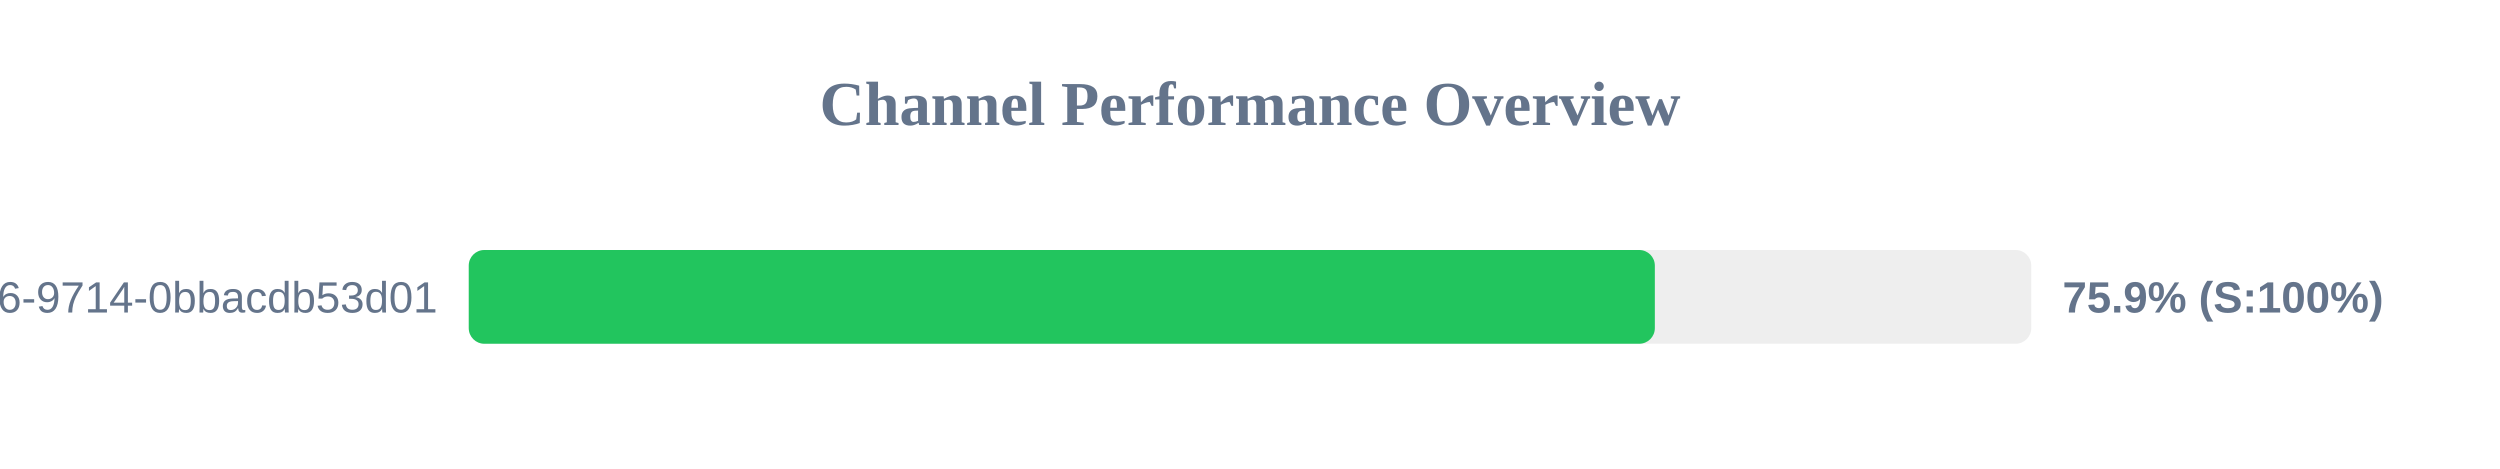
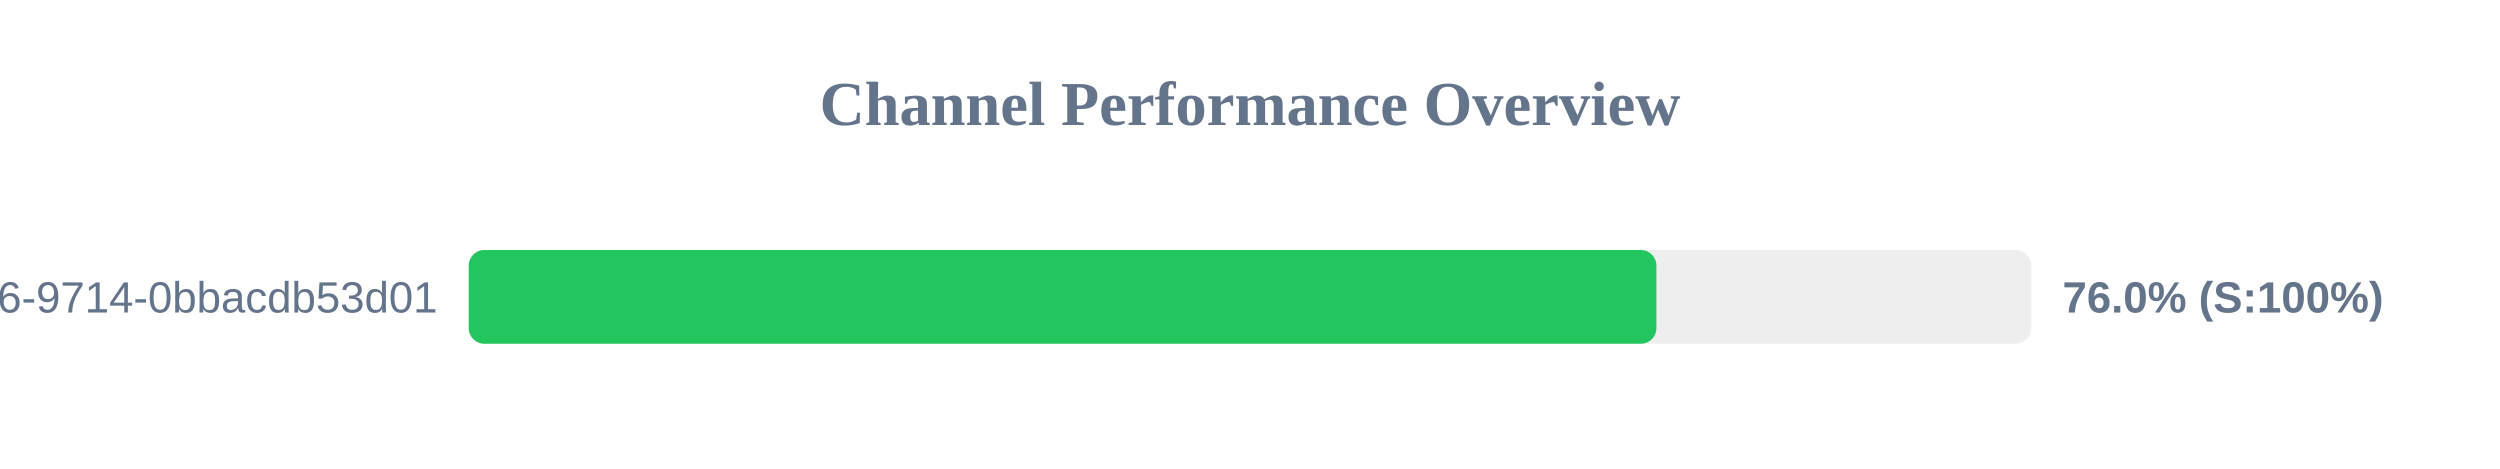
<svg xmlns="http://www.w3.org/2000/svg" width="800" height="150" version="1.1">
  <style>
        .row { font: 14px Arial; fill: #64748b; }
        .score { font: bold 14px Arial; fill: #64748b; }
    </style>
  <text x="400" y="40" text-anchor="middle" font-size="20px" font-weight="bold" fill="#64748b">Channel Performance Overview</text>
  <rect x="150" y="80" width="500" height="30" fill="#eee" rx="5" />
-   <rect x="150" y="80" width="379.55" height="30" fill="#22c55e" rx="5" />
+   <rect x="150" y="80" width="380.05" height="30" fill="#22c55e" rx="5" />
  <text x="140" y="100" text-anchor="end" class="row">?uuid=23125f6e-ec56-4c26-9714-0bbacdb53d01</text>
-   <text x="660" y="100" text-anchor="start" class="score">75.9% (S:100%)</text>
+   <text x="660" y="100" text-anchor="start" class="score">76.0% (S:100%)</text>
</svg>
